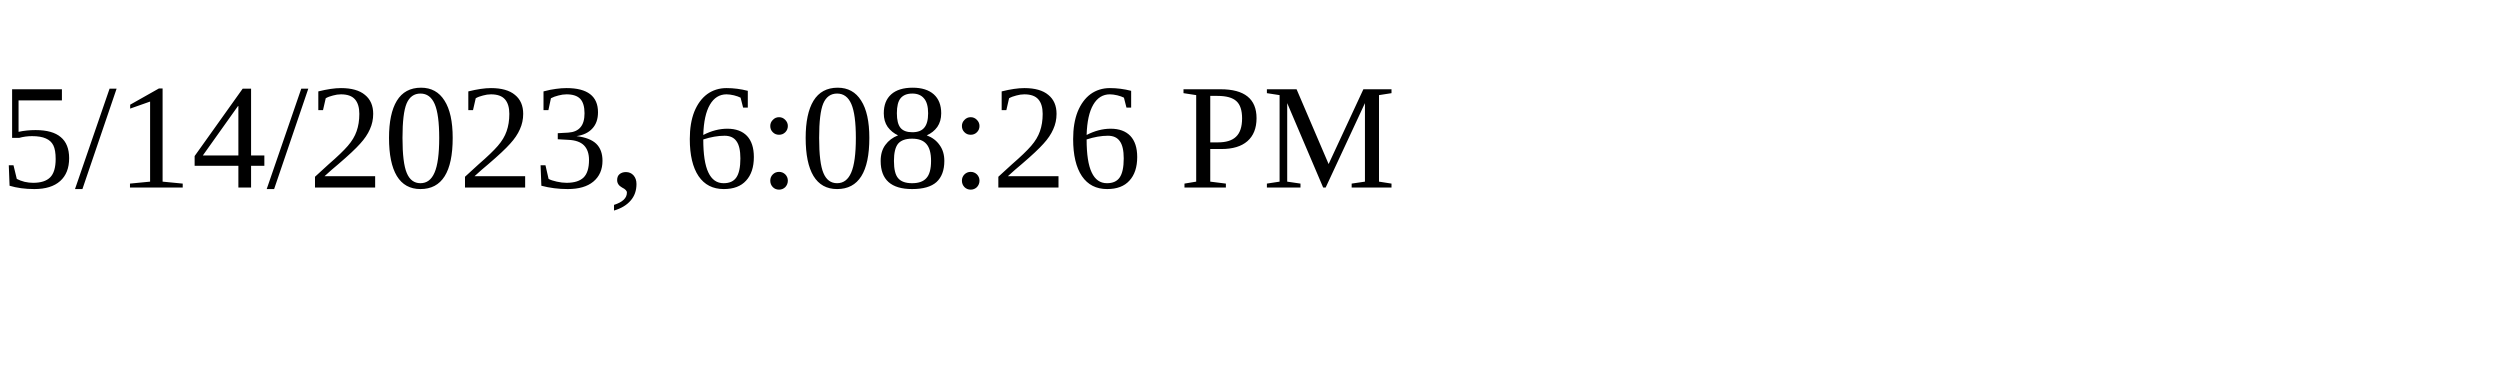
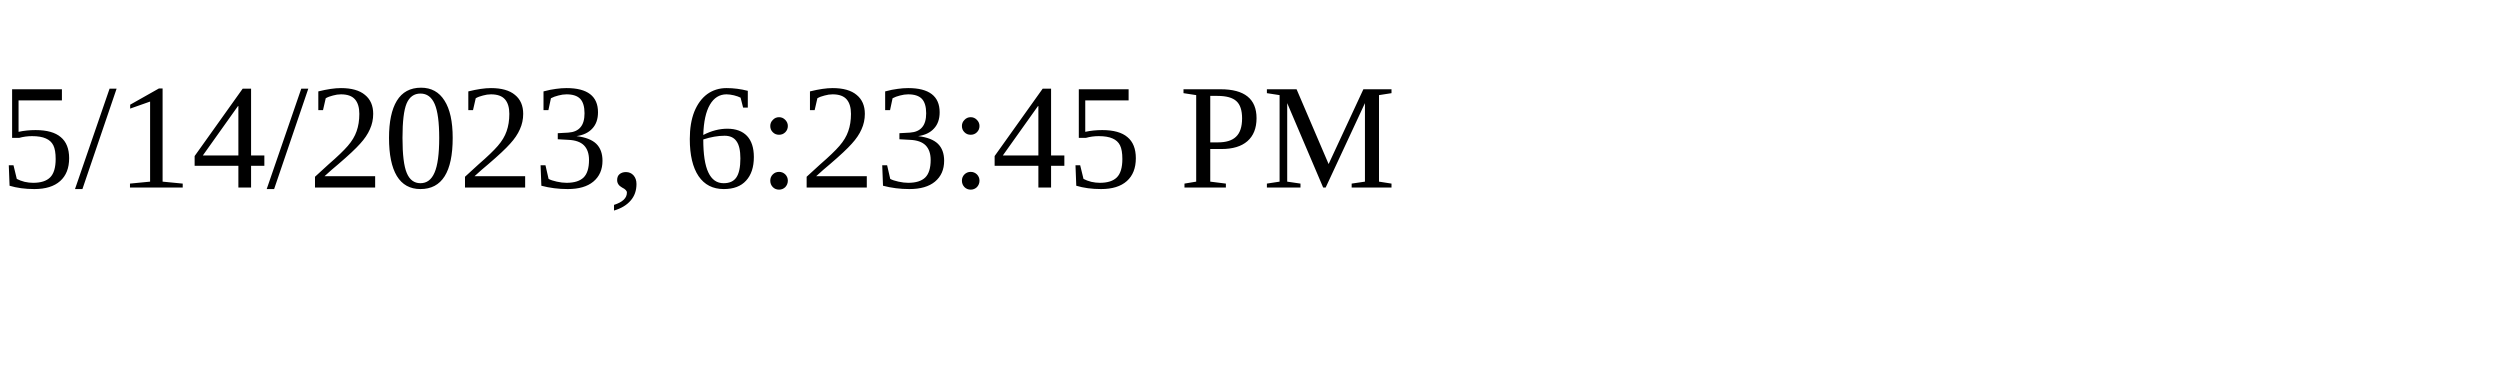
<svg xmlns="http://www.w3.org/2000/svg" height="30" width="200">
-   <text x="0" y="15">5/14/2023, 6:08:26 PM</text>
+   <text x="0" y="15">5/14/2023, 6:23:45 PM</text>
</svg>
